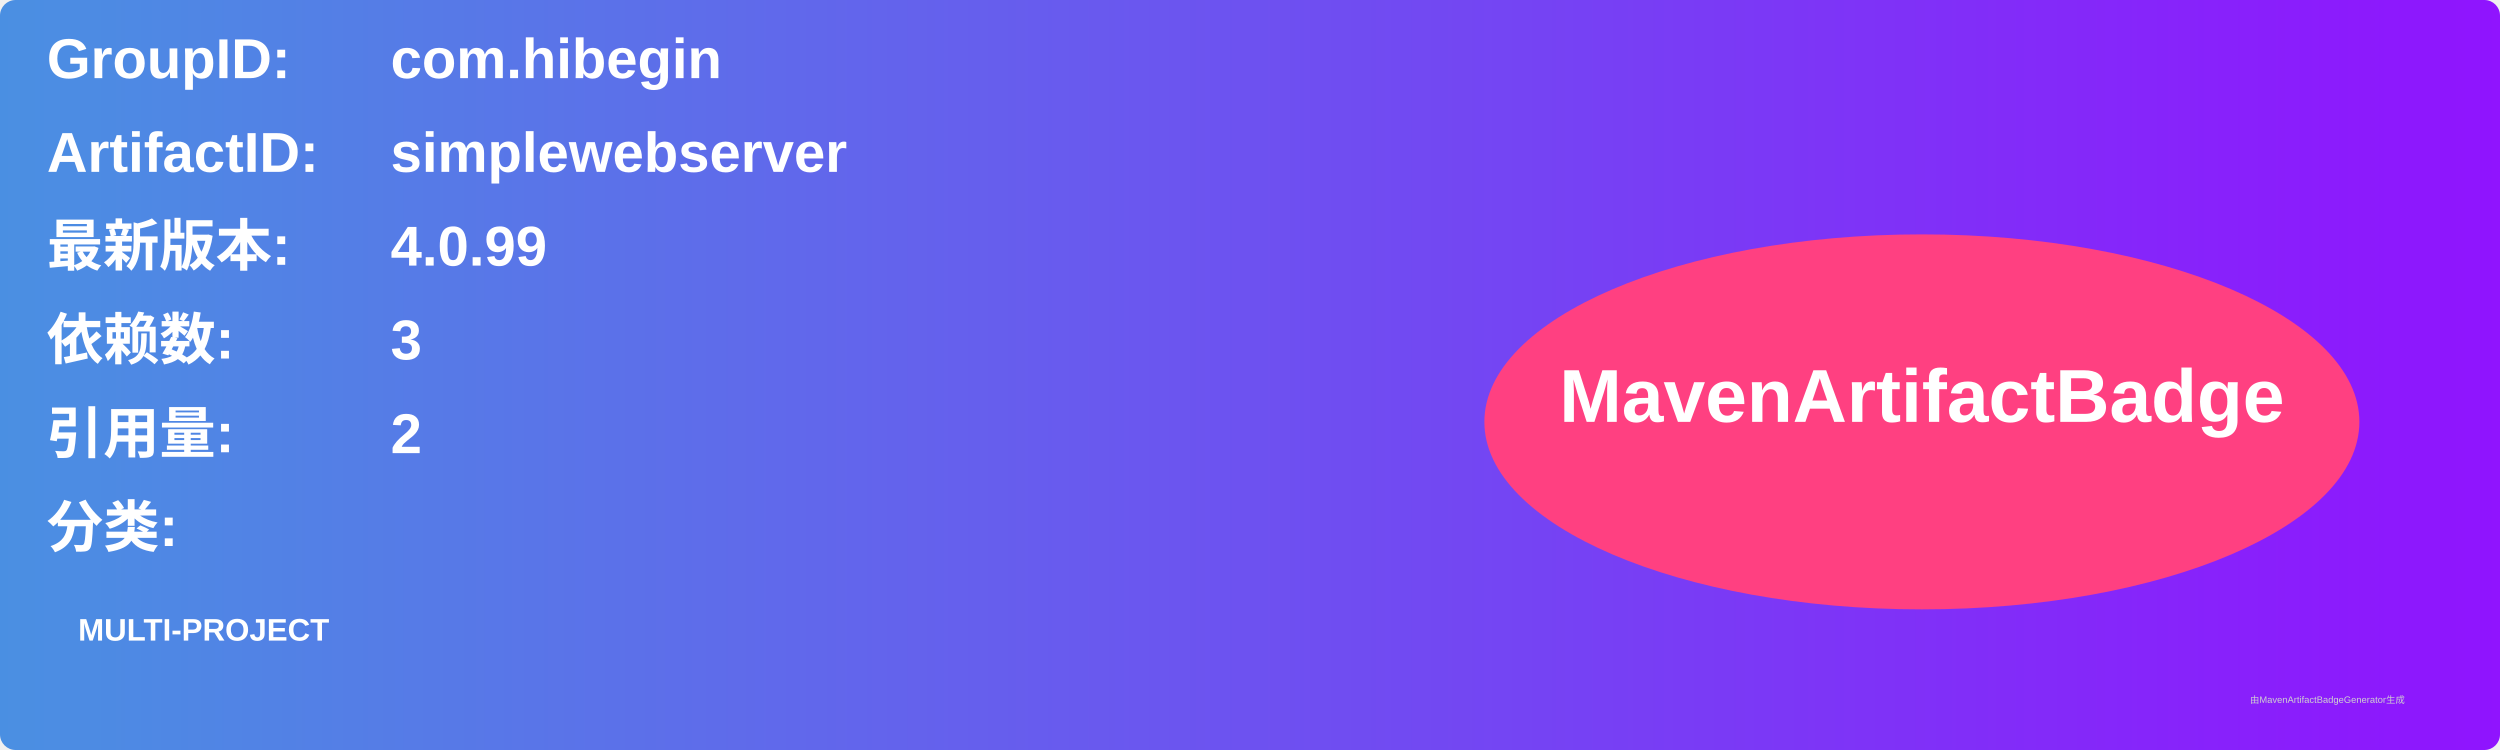
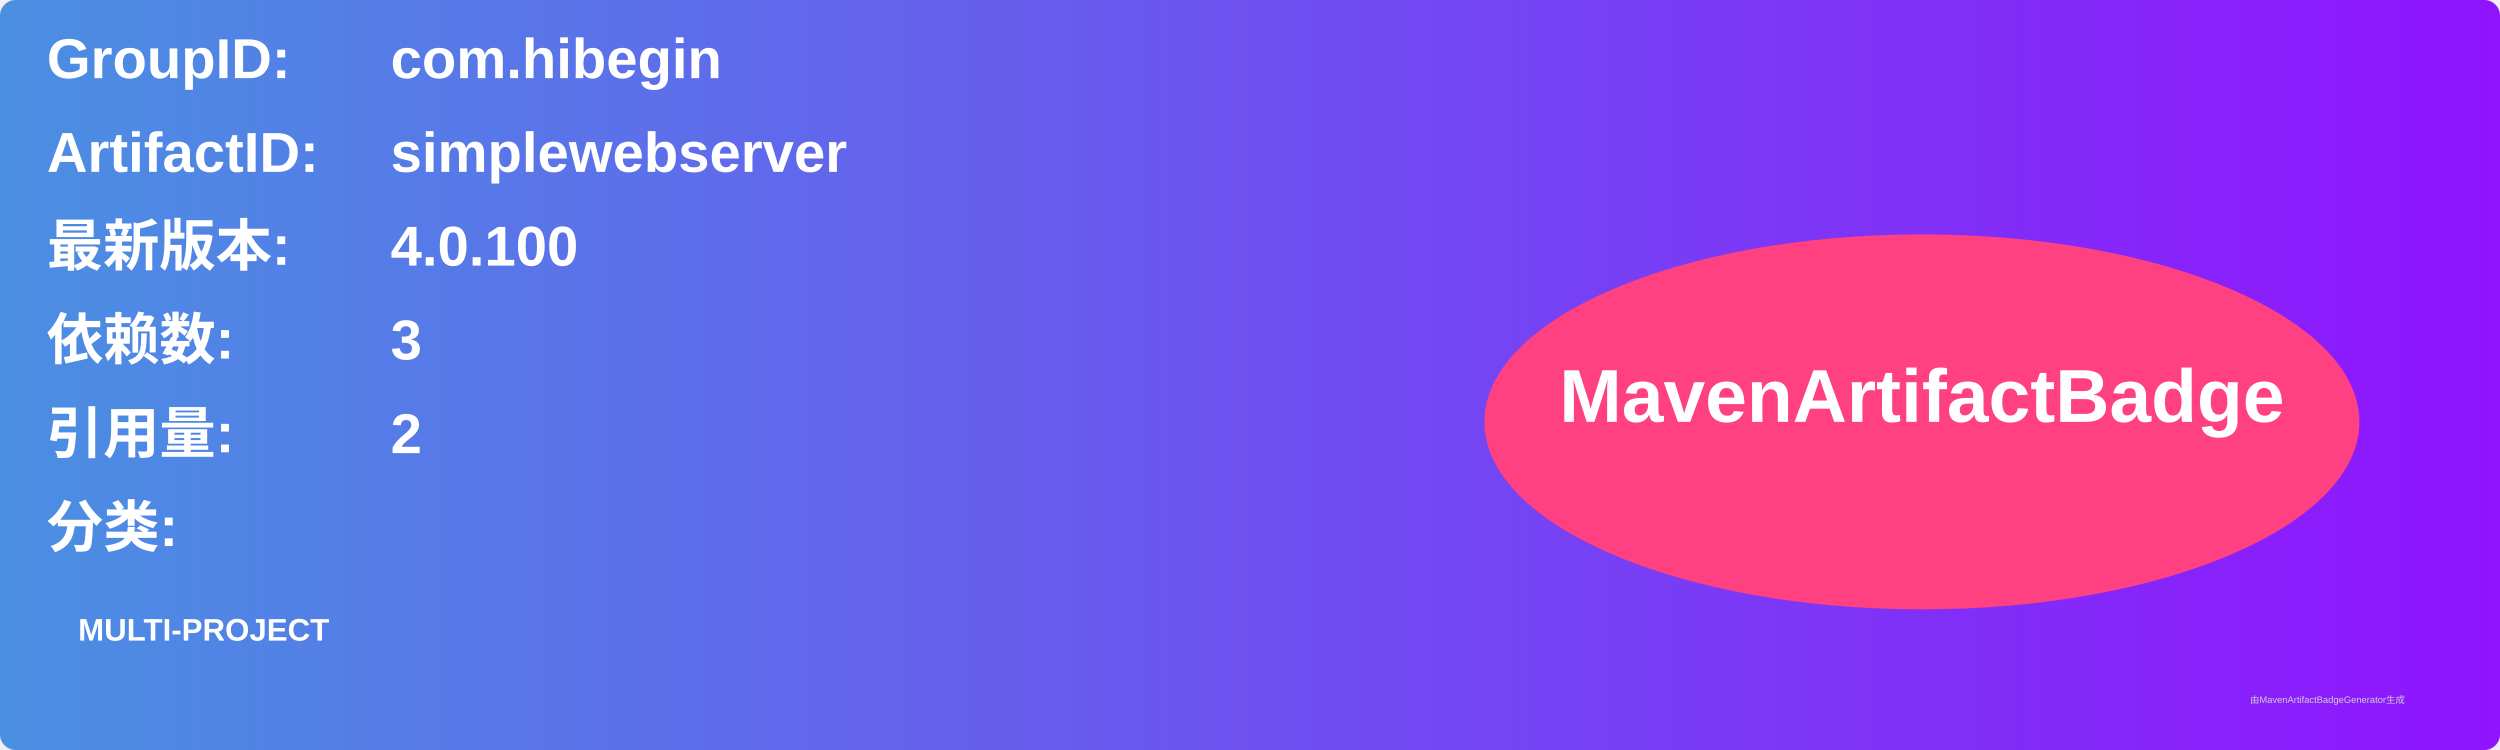
<svg xmlns="http://www.w3.org/2000/svg" width="800" height="240" viewBox="0 0 800 240">
  <linearGradient id="grad" x1="0%" y1="0%" x2="100%" y2="0%">
    <stop offset="0%" stop-color="#4a90e2" />
    <stop offset="100%" stop-color="#9013fe" />
  </linearGradient>
  <rect width="100%" height="100%" rx="5" ry="5" fill="url(#grad)" />
  <g transform="translate(15, 15)">
    <text x="0" y="10" font-family="Arial" font-size="18" fill="white" font-weight="bold" width="260">GroupID:</text>
    <text x="110" y="10" font-family="Arial" font-size="18" fill="white" font-weight="bold" width="460">com.hibegin</text>
    <text x="0" y="40" font-family="Arial" font-size="18" fill="white" font-weight="bold" width="260">ArtifactID:</text>
    <text x="110" y="40" font-family="Arial" font-size="18" fill="white" font-weight="bold" width="460">simplewebserver</text>
    <text x="0" y="70" font-family="Arial" font-size="18" fill="white" font-weight="bold">最新版本:</text>
    <text x="110" y="70" font-family="Arial" font-size="18" fill="white" font-weight="bold">
-       <tspan font-weight="bold">4.0.99</tspan>
+       <tspan font-weight="bold">4.0.100</tspan>
    </text>
    <text x="0" y="100" font-family="Arial" font-size="18" fill="white" font-weight="bold">依赖数: </text>
    <text x="110" y="100" font-family="Arial" font-size="18" fill="white">
      <tspan font-weight="bold">3</tspan>
    </text>
    <text x="0" y="130" font-family="Arial" font-size="18" fill="white" font-weight="bold">引用量: </text>
    <text x="110" y="130" font-family="Arial" font-size="18" fill="white">
      <tspan font-weight="bold">2</tspan>
    </text>
    <text x="0" y="160" font-family="Arial" font-size="18" fill="white" font-weight="bold">分类:</text>
    <text x="10" y="190" font-family="Arial" font-size="10" fill="white">
      <tspan font-weight="bold">MULTI-PROJECT</tspan>
    </text>
    <ellipse cx="600" cy="120" rx="140" ry="60" fill="#ff4081" />
    <text x="600" y="120" text-anchor="middle" font-family="Arial" font-size="24" fill="white" font-weight="bold">MavenArtifactBadge</text>
  </g>
  <text x="720" y="225" font-family="Arial" font-size="3" fill="#d0d0d0">由MavenArtifactBadgeGenerator生成</text>
</svg>
